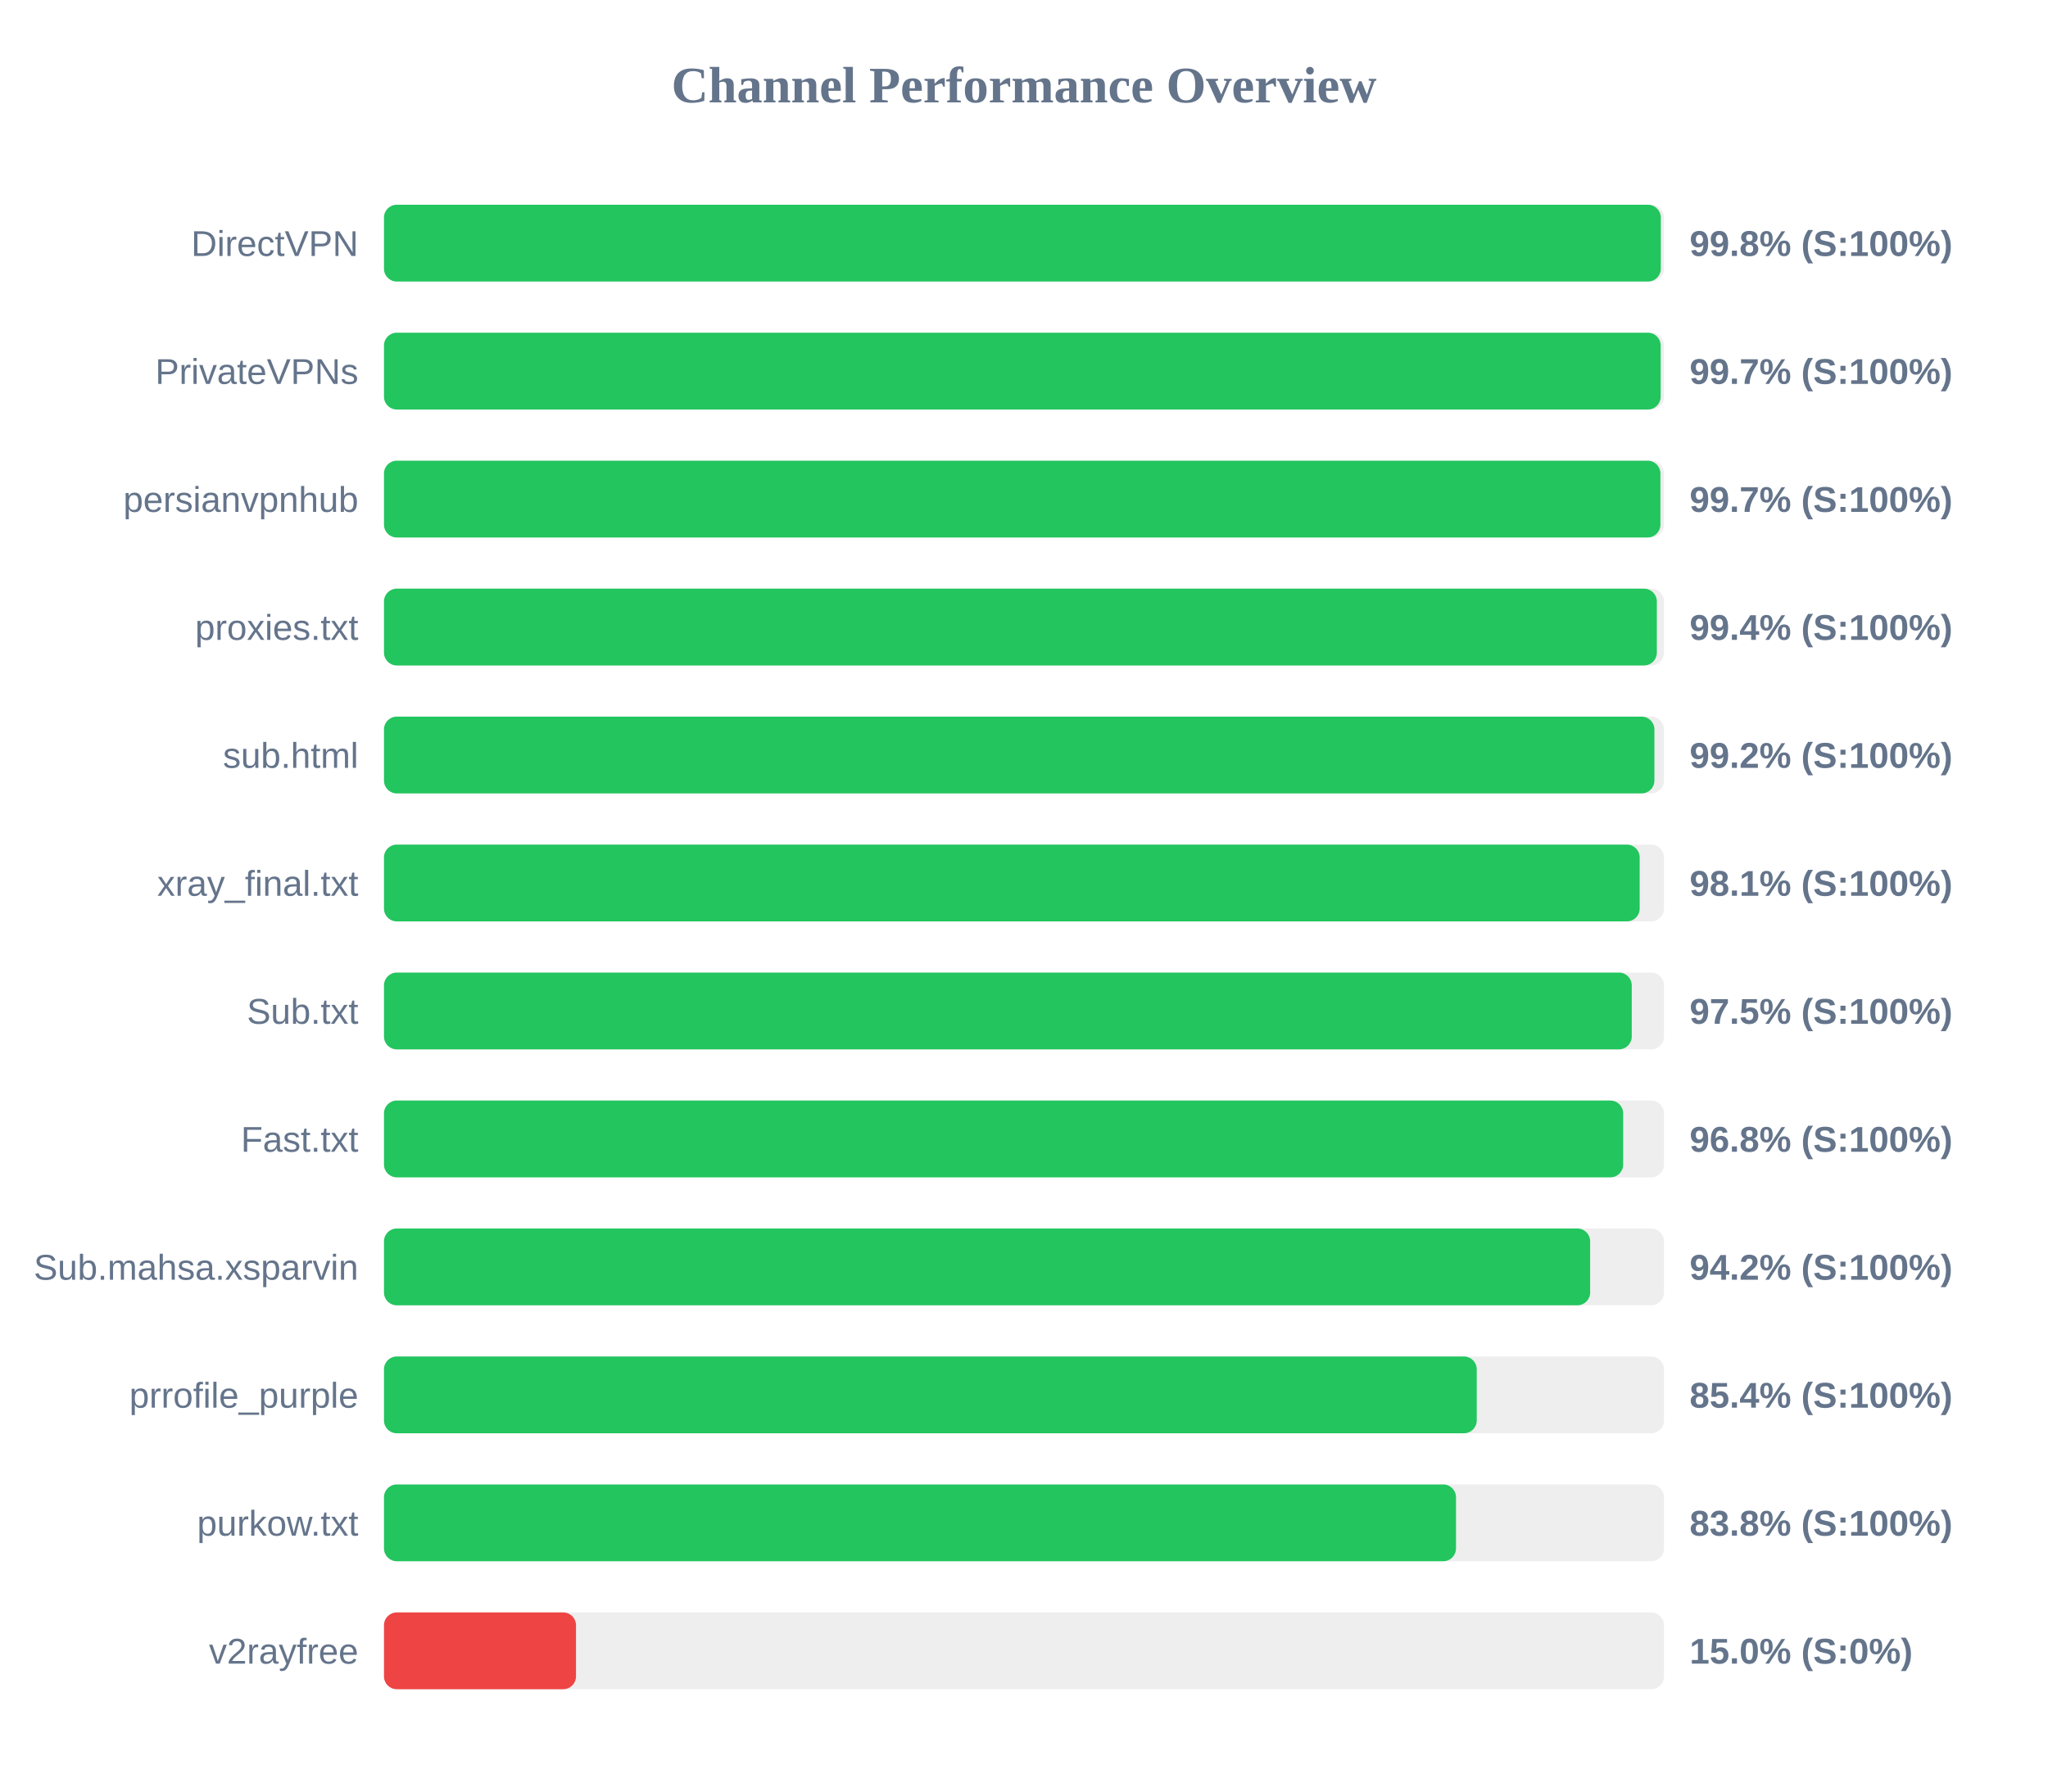
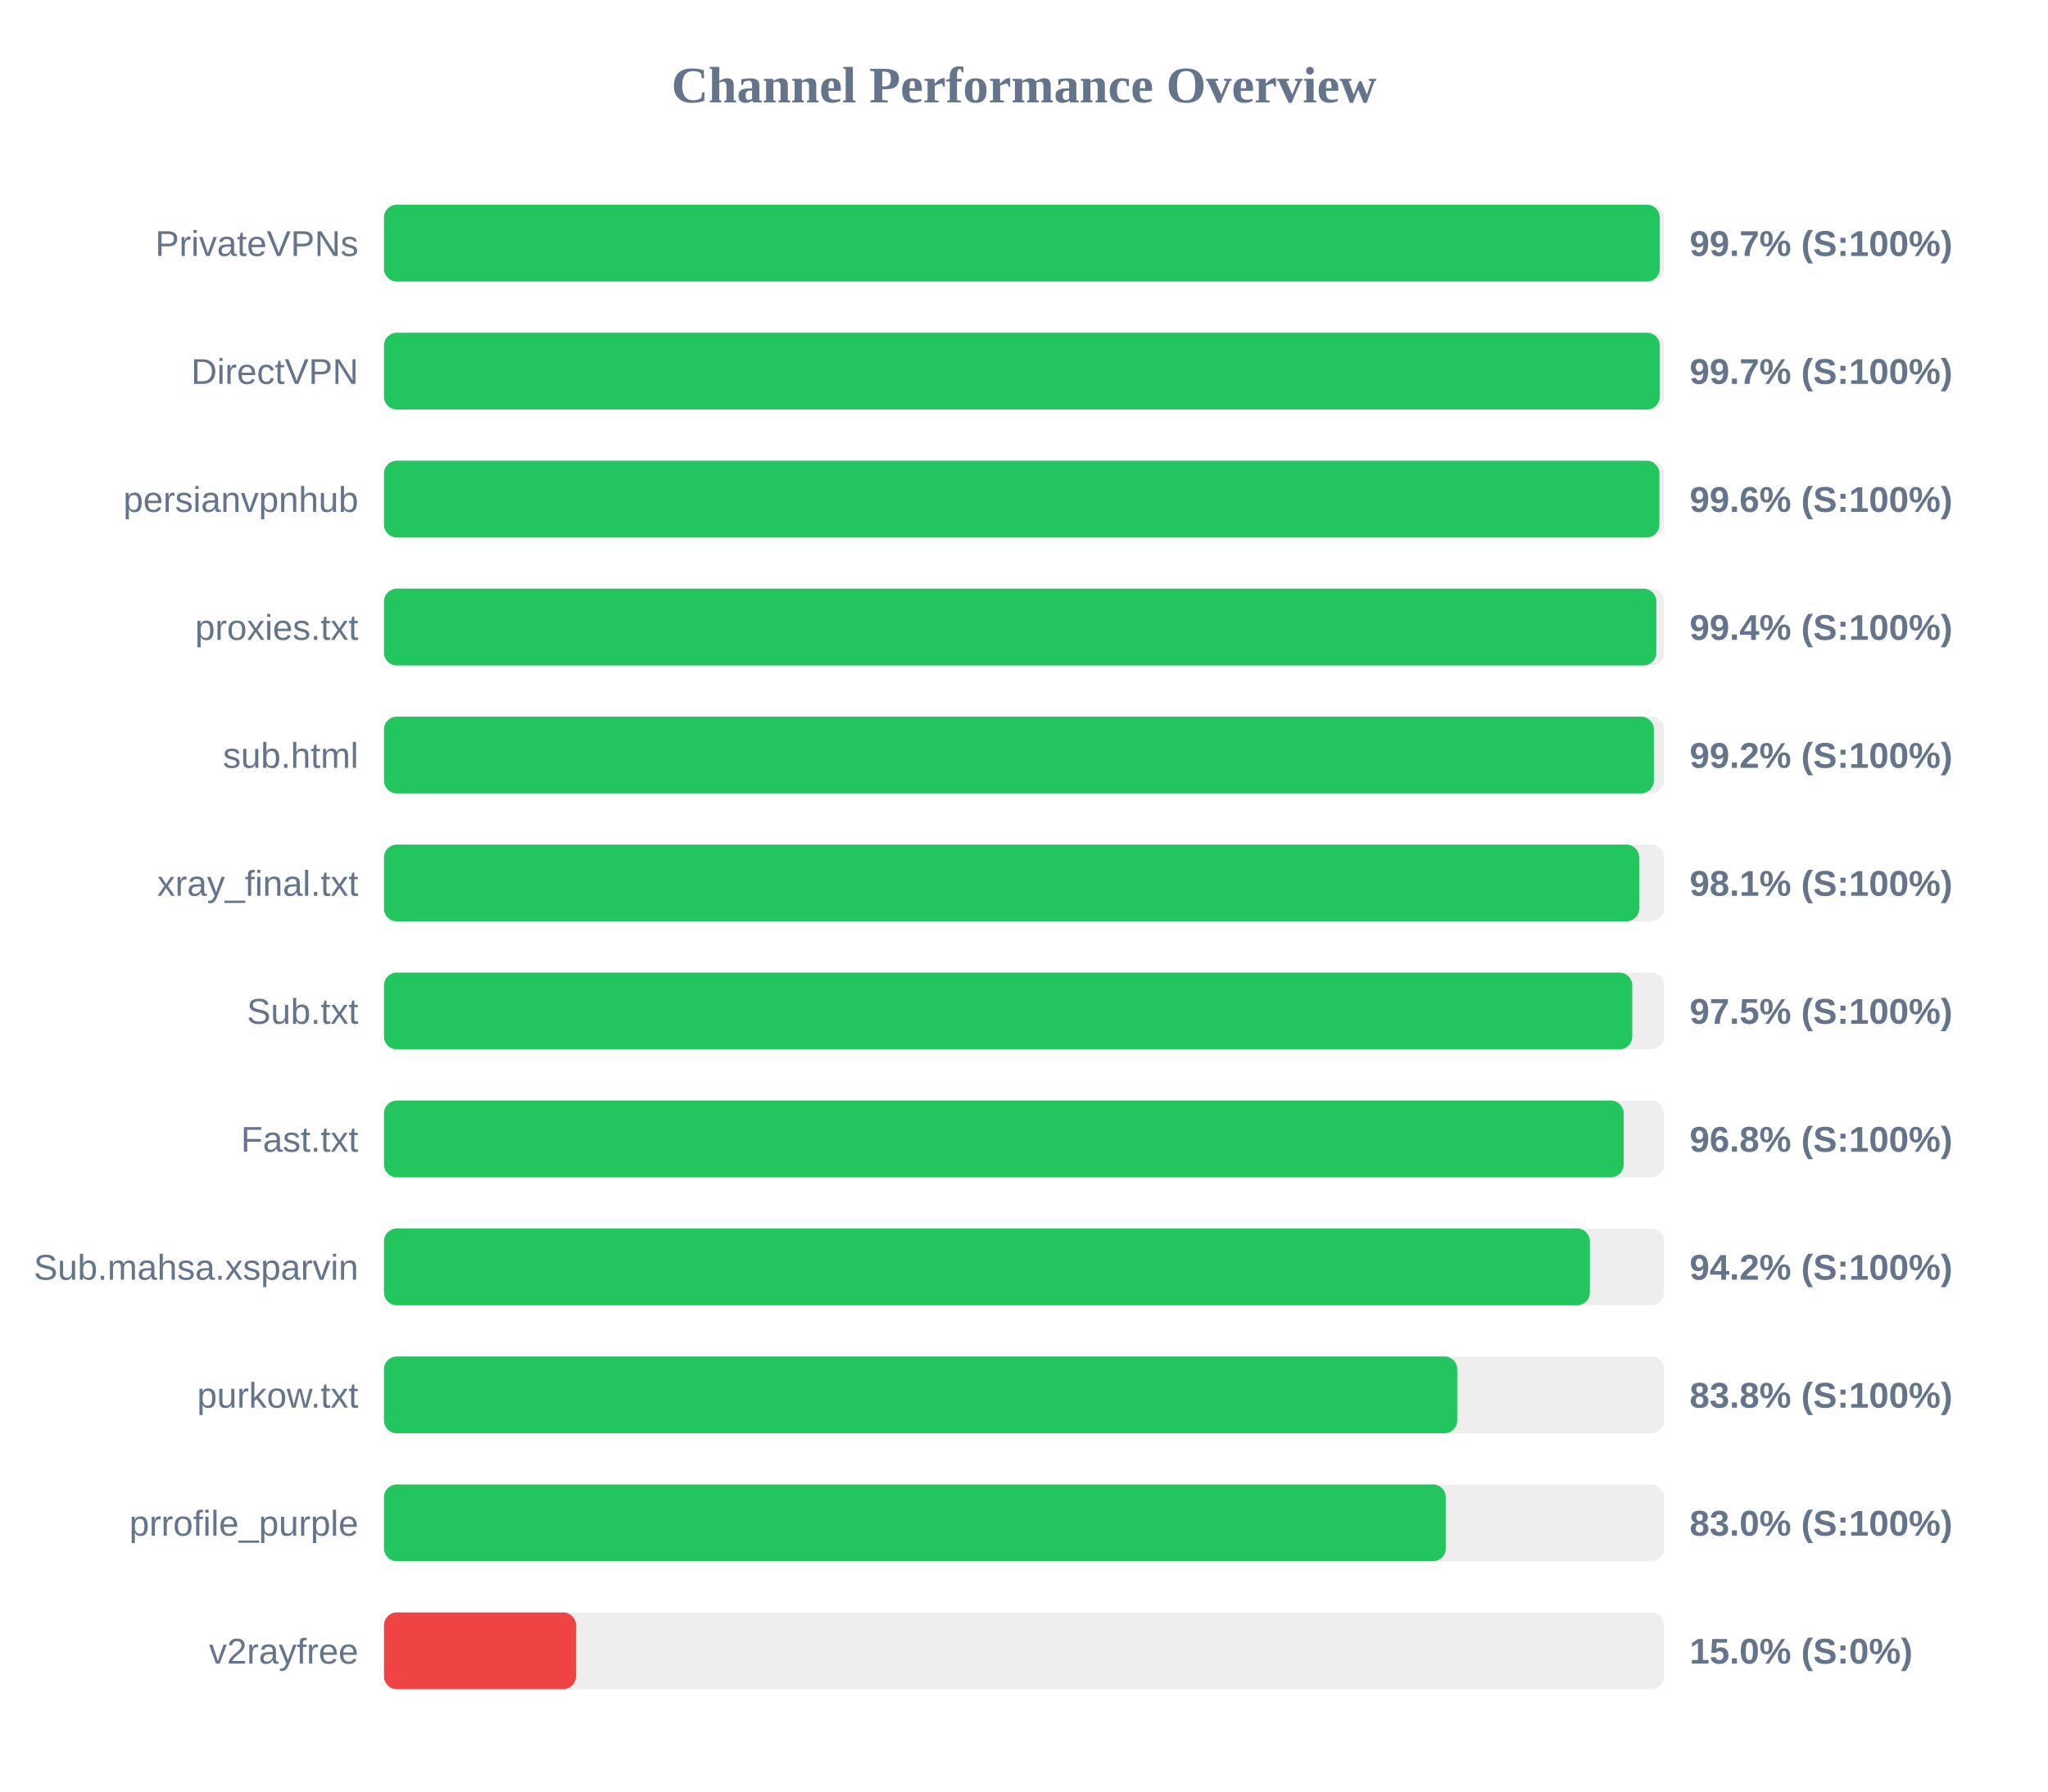
<svg xmlns="http://www.w3.org/2000/svg" width="800" height="700" version="1.1">
  <style>
        .row { font: 14px Arial; fill: #64748b; }
        .score { font: bold 14px Arial; fill: #64748b; }
    </style>
  <text x="400" y="40" text-anchor="middle" font-size="20px" font-weight="bold" fill="#64748b">Channel Performance Overview</text>
  <rect x="150" y="80" width="500" height="30" fill="#eee" rx="5" />
-   <rect x="150" y="80" width="498.75" height="30" fill="#22c55e" rx="5" />
-   <text x="140" y="100" text-anchor="end" class="row">DirectVPN</text>
-   <text x="660" y="100" text-anchor="start" class="score">99.8% (S:100%)</text>
+   <rect x="150" y="80" width="498.35" height="30" fill="#22c55e" rx="5" />
+   <text x="140" y="100" text-anchor="end" class="row">PrivateVPNs</text>
+   <text x="660" y="100" text-anchor="start" class="score">99.7% (S:100%)</text>
  <rect x="150" y="130" width="500" height="30" fill="#eee" rx="5" />
-   <rect x="150" y="130" width="498.7" height="30" fill="#22c55e" rx="5" />
-   <text x="140" y="150" text-anchor="end" class="row">PrivateVPNs</text>
+   <rect x="150" y="130" width="498.35" height="30" fill="#22c55e" rx="5" />
+   <text x="140" y="150" text-anchor="end" class="row">DirectVPN</text>
  <text x="660" y="150" text-anchor="start" class="score">99.7% (S:100%)</text>
  <rect x="150" y="180" width="500" height="30" fill="#eee" rx="5" />
-   <rect x="150" y="180" width="498.6" height="30" fill="#22c55e" rx="5" />
+   <rect x="150" y="180" width="498.2" height="30" fill="#22c55e" rx="5" />
  <text x="140" y="200" text-anchor="end" class="row">persianvpnhub</text>
-   <text x="660" y="200" text-anchor="start" class="score">99.7% (S:100%)</text>
+   <text x="660" y="200" text-anchor="start" class="score">99.6% (S:100%)</text>
  <rect x="150" y="230" width="500" height="30" fill="#eee" rx="5" />
-   <rect x="150" y="230" width="497.2" height="30" fill="#22c55e" rx="5" />
+   <rect x="150" y="230" width="497.0" height="30" fill="#22c55e" rx="5" />
  <text x="140" y="250" text-anchor="end" class="row">proxies.txt</text>
  <text x="660" y="250" text-anchor="start" class="score">99.4% (S:100%)</text>
  <rect x="150" y="280" width="500" height="30" fill="#eee" rx="5" />
-   <rect x="150" y="280" width="496.25" height="30" fill="#22c55e" rx="5" />
+   <rect x="150" y="280" width="496.05" height="30" fill="#22c55e" rx="5" />
  <text x="140" y="300" text-anchor="end" class="row">sub.html</text>
  <text x="660" y="300" text-anchor="start" class="score">99.2% (S:100%)</text>
  <rect x="150" y="330" width="500" height="30" fill="#eee" rx="5" />
-   <rect x="150" y="330" width="490.5" height="30" fill="#22c55e" rx="5" />
+   <rect x="150" y="330" width="490.3" height="30" fill="#22c55e" rx="5" />
  <text x="140" y="350" text-anchor="end" class="row">xray_final.txt</text>
  <text x="660" y="350" text-anchor="start" class="score">98.1% (S:100%)</text>
  <rect x="150" y="380" width="500" height="30" fill="#eee" rx="5" />
-   <rect x="150" y="380" width="487.4" height="30" fill="#22c55e" rx="5" />
+   <rect x="150" y="380" width="487.6" height="30" fill="#22c55e" rx="5" />
  <text x="140" y="400" text-anchor="end" class="row">Sub.txt</text>
  <text x="660" y="400" text-anchor="start" class="score">97.5% (S:100%)</text>
  <rect x="150" y="430" width="500" height="30" fill="#eee" rx="5" />
-   <rect x="150" y="430" width="484.05" height="30" fill="#22c55e" rx="5" />
+   <rect x="150" y="430" width="484.25" height="30" fill="#22c55e" rx="5" />
  <text x="140" y="450" text-anchor="end" class="row">Fast.txt</text>
  <text x="660" y="450" text-anchor="start" class="score">96.8% (S:100%)</text>
  <rect x="150" y="480" width="500" height="30" fill="#eee" rx="5" />
-   <rect x="150" y="480" width="471.15" height="30" fill="#22c55e" rx="5" />
+   <rect x="150" y="480" width="471.05" height="30" fill="#22c55e" rx="5" />
  <text x="140" y="500" text-anchor="end" class="row">Sub.mahsa.xsparvin</text>
  <text x="660" y="500" text-anchor="start" class="score">94.2% (S:100%)</text>
  <rect x="150" y="530" width="500" height="30" fill="#eee" rx="5" />
-   <rect x="150" y="530" width="426.85" height="30" fill="#22c55e" rx="5" />
-   <text x="140" y="550" text-anchor="end" class="row">prrofile_purple</text>
-   <text x="660" y="550" text-anchor="start" class="score">85.4% (S:100%)</text>
+   <rect x="150" y="530" width="419.25" height="30" fill="#22c55e" rx="5" />
+   <text x="140" y="550" text-anchor="end" class="row">purkow.txt</text>
+   <text x="660" y="550" text-anchor="start" class="score">83.8% (S:100%)</text>
  <rect x="150" y="580" width="500" height="30" fill="#eee" rx="5" />
-   <rect x="150" y="580" width="418.75" height="30" fill="#22c55e" rx="5" />
-   <text x="140" y="600" text-anchor="end" class="row">purkow.txt</text>
-   <text x="660" y="600" text-anchor="start" class="score">83.8% (S:100%)</text>
+   <rect x="150" y="580" width="414.75" height="30" fill="#22c55e" rx="5" />
+   <text x="140" y="600" text-anchor="end" class="row">prrofile_purple</text>
+   <text x="660" y="600" text-anchor="start" class="score">83.0% (S:100%)</text>
  <rect x="150" y="630" width="500" height="30" fill="#eee" rx="5" />
  <rect x="150" y="630" width="75.0" height="30" fill="#ef4444" rx="5" />
  <text x="140" y="650" text-anchor="end" class="row">v2rayfree</text>
  <text x="660" y="650" text-anchor="start" class="score">15.0% (S:0%)</text>
</svg>
